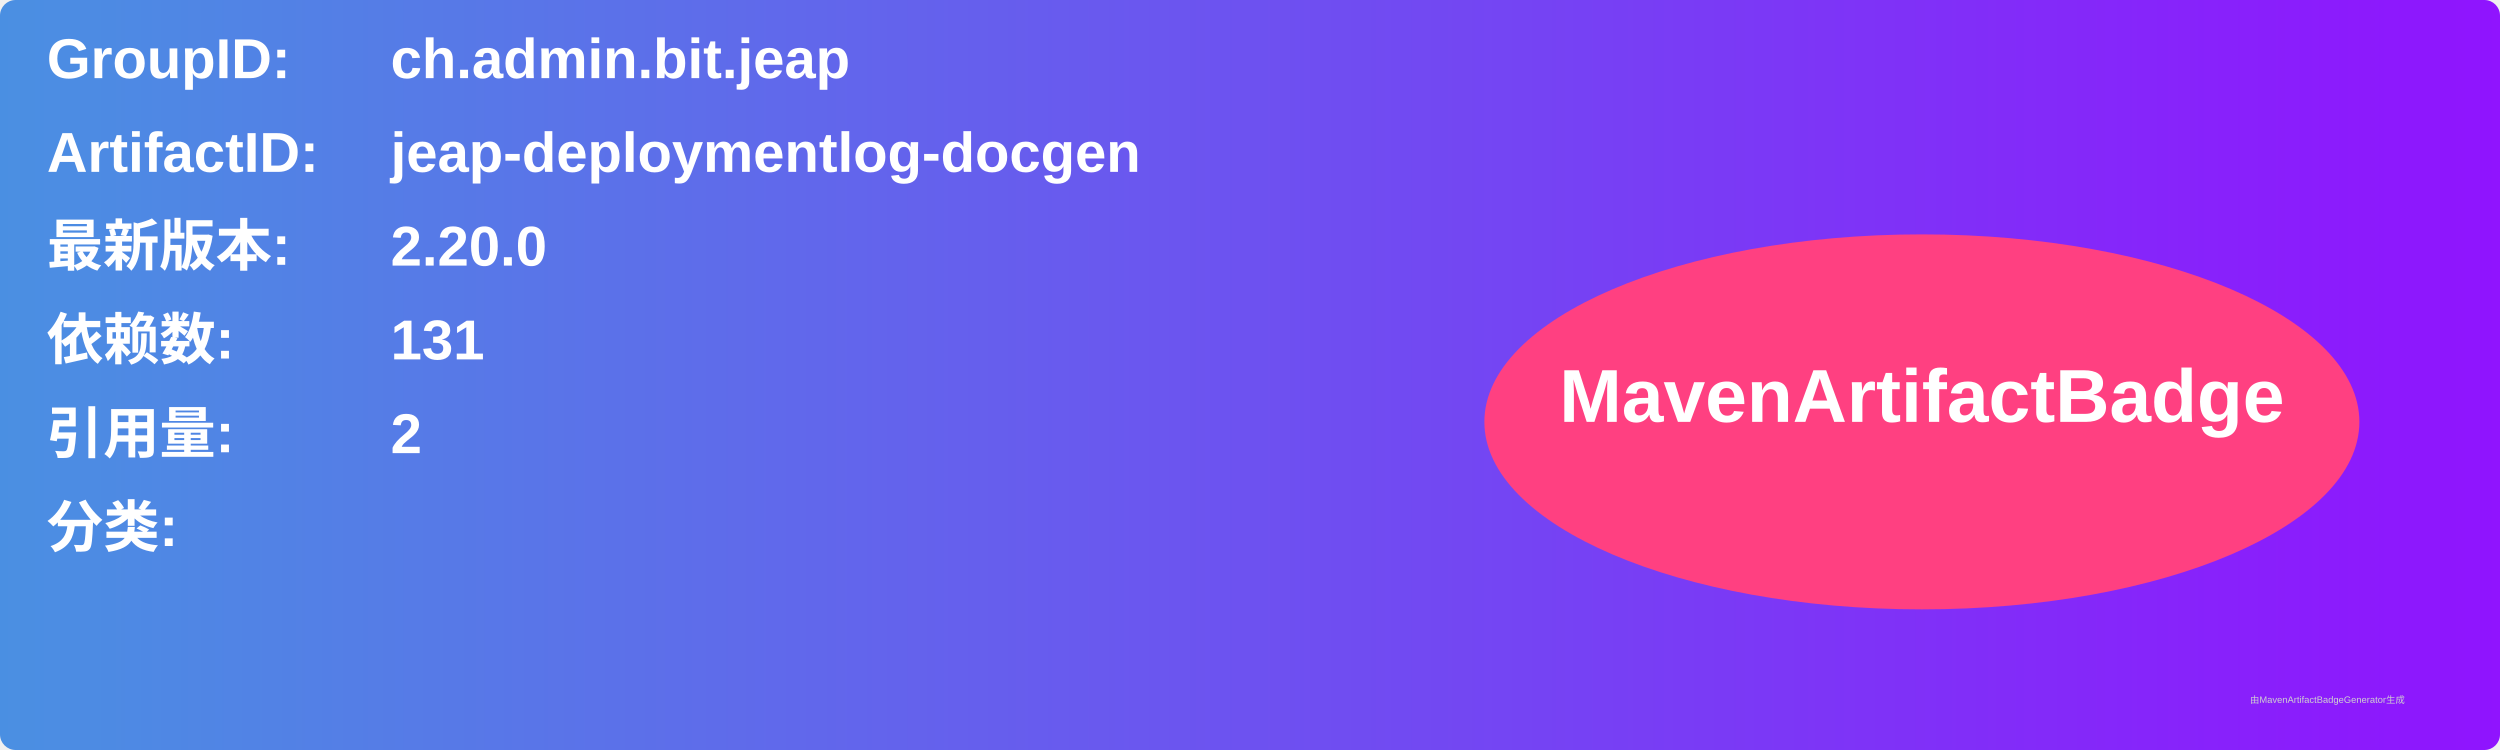
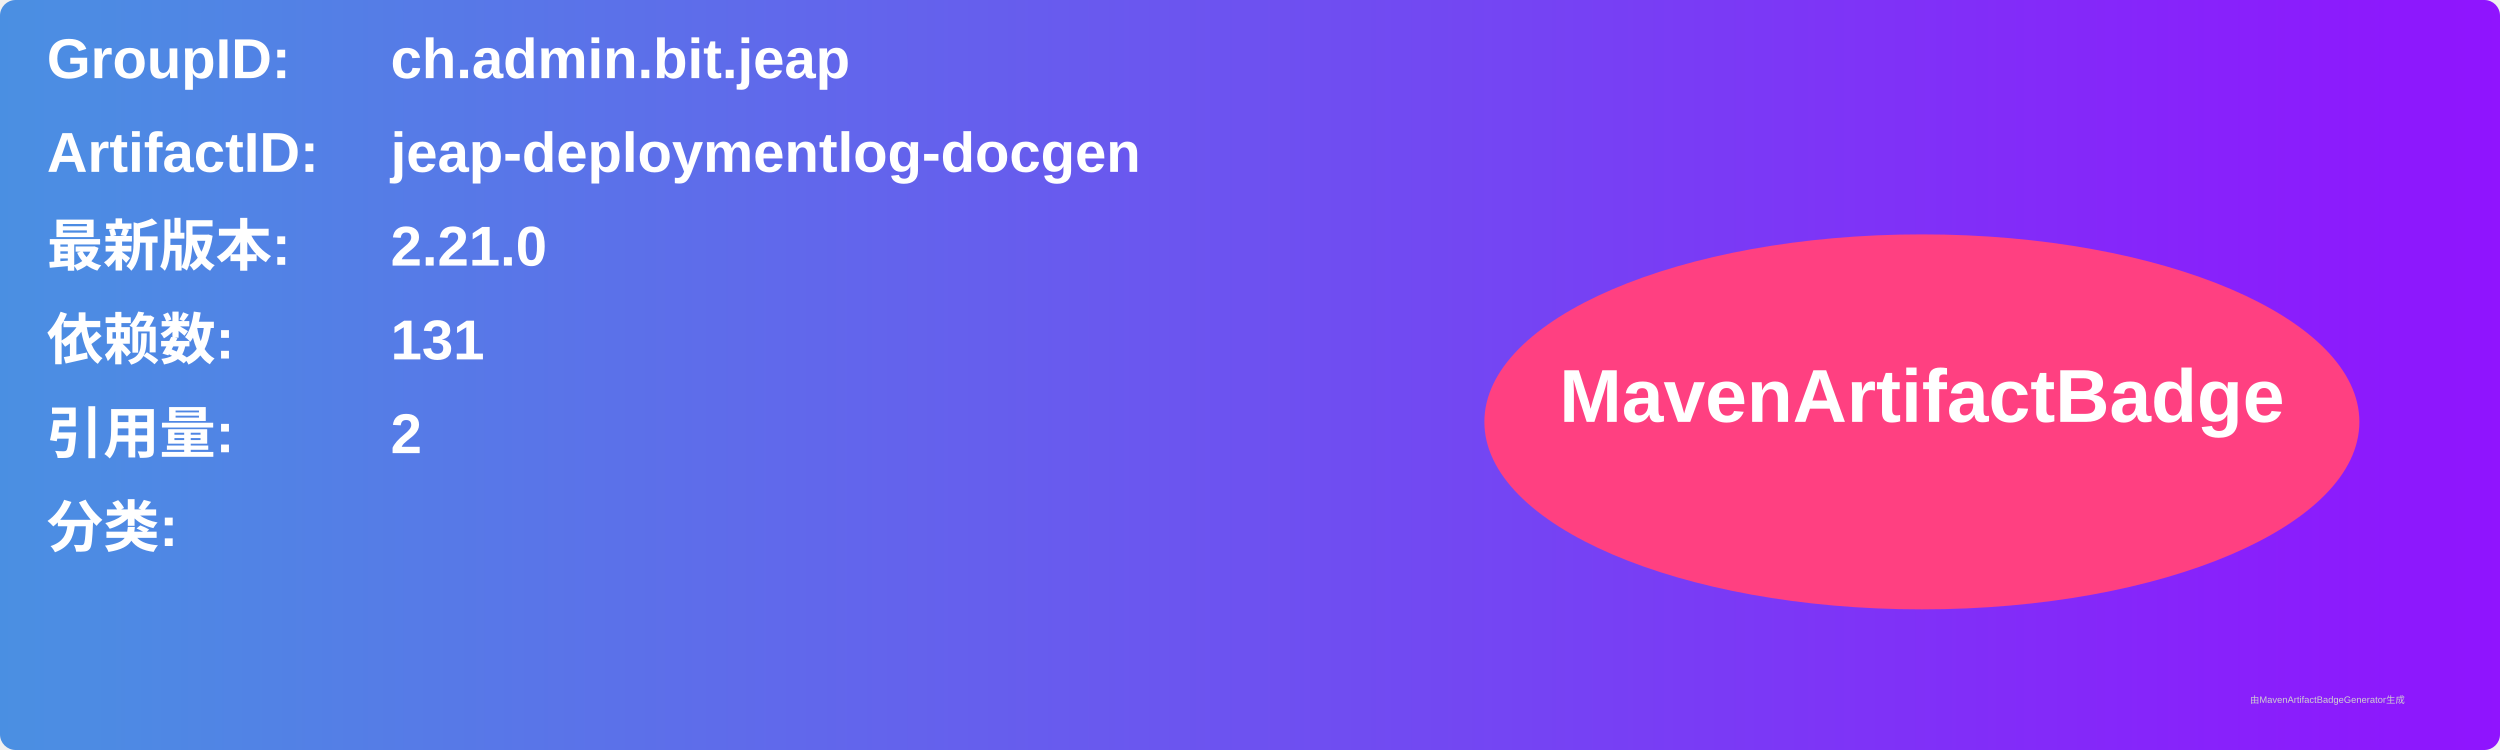
<svg xmlns="http://www.w3.org/2000/svg" width="800" height="240" viewBox="0 0 800 240">
  <linearGradient id="grad" x1="0%" y1="0%" x2="100%" y2="0%">
    <stop offset="0%" stop-color="#4a90e2" />
    <stop offset="100%" stop-color="#9013fe" />
  </linearGradient>
  <rect width="100%" height="100%" rx="5" ry="5" fill="url(#grad)" />
  <g transform="translate(15, 15)">
    <text x="0" y="10" font-family="Arial" font-size="18" fill="white" font-weight="bold" width="260">GroupID:</text>
    <text x="110" y="10" font-family="Arial" font-size="18" fill="white" font-weight="bold" width="460">ch.admin.bit.jeap</text>
    <text x="0" y="40" font-family="Arial" font-size="18" fill="white" font-weight="bold" width="260">ArtifactID:</text>
    <text x="110" y="40" font-family="Arial" font-size="18" fill="white" font-weight="bold" width="460">jeap-deploymentlog-docgen</text>
    <text x="0" y="70" font-family="Arial" font-size="18" fill="white" font-weight="bold">最新版本:</text>
    <text x="110" y="70" font-family="Arial" font-size="18" fill="white" font-weight="bold">
-       <tspan font-weight="bold">2.20.0</tspan>
+       <tspan font-weight="bold">2.21.0</tspan>
    </text>
    <text x="0" y="100" font-family="Arial" font-size="18" fill="white" font-weight="bold">依赖数: </text>
    <text x="110" y="100" font-family="Arial" font-size="18" fill="white">
      <tspan font-weight="bold">131</tspan>
    </text>
    <text x="0" y="130" font-family="Arial" font-size="18" fill="white" font-weight="bold">引用量: </text>
    <text x="110" y="130" font-family="Arial" font-size="18" fill="white">
      <tspan font-weight="bold">2</tspan>
    </text>
    <text x="0" y="160" font-family="Arial" font-size="18" fill="white" font-weight="bold">分类:</text>
    <text x="10" y="190" font-family="Arial" font-size="10" fill="white">
      <tspan font-weight="bold" />
    </text>
    <ellipse cx="600" cy="120" rx="140" ry="60" fill="#ff4081" />
    <text x="600" y="120" text-anchor="middle" font-family="Arial" font-size="24" fill="white" font-weight="bold">MavenArtifactBadge</text>
  </g>
  <text x="720" y="225" font-family="Arial" font-size="3" fill="#d0d0d0">由MavenArtifactBadgeGenerator生成</text>
</svg>
